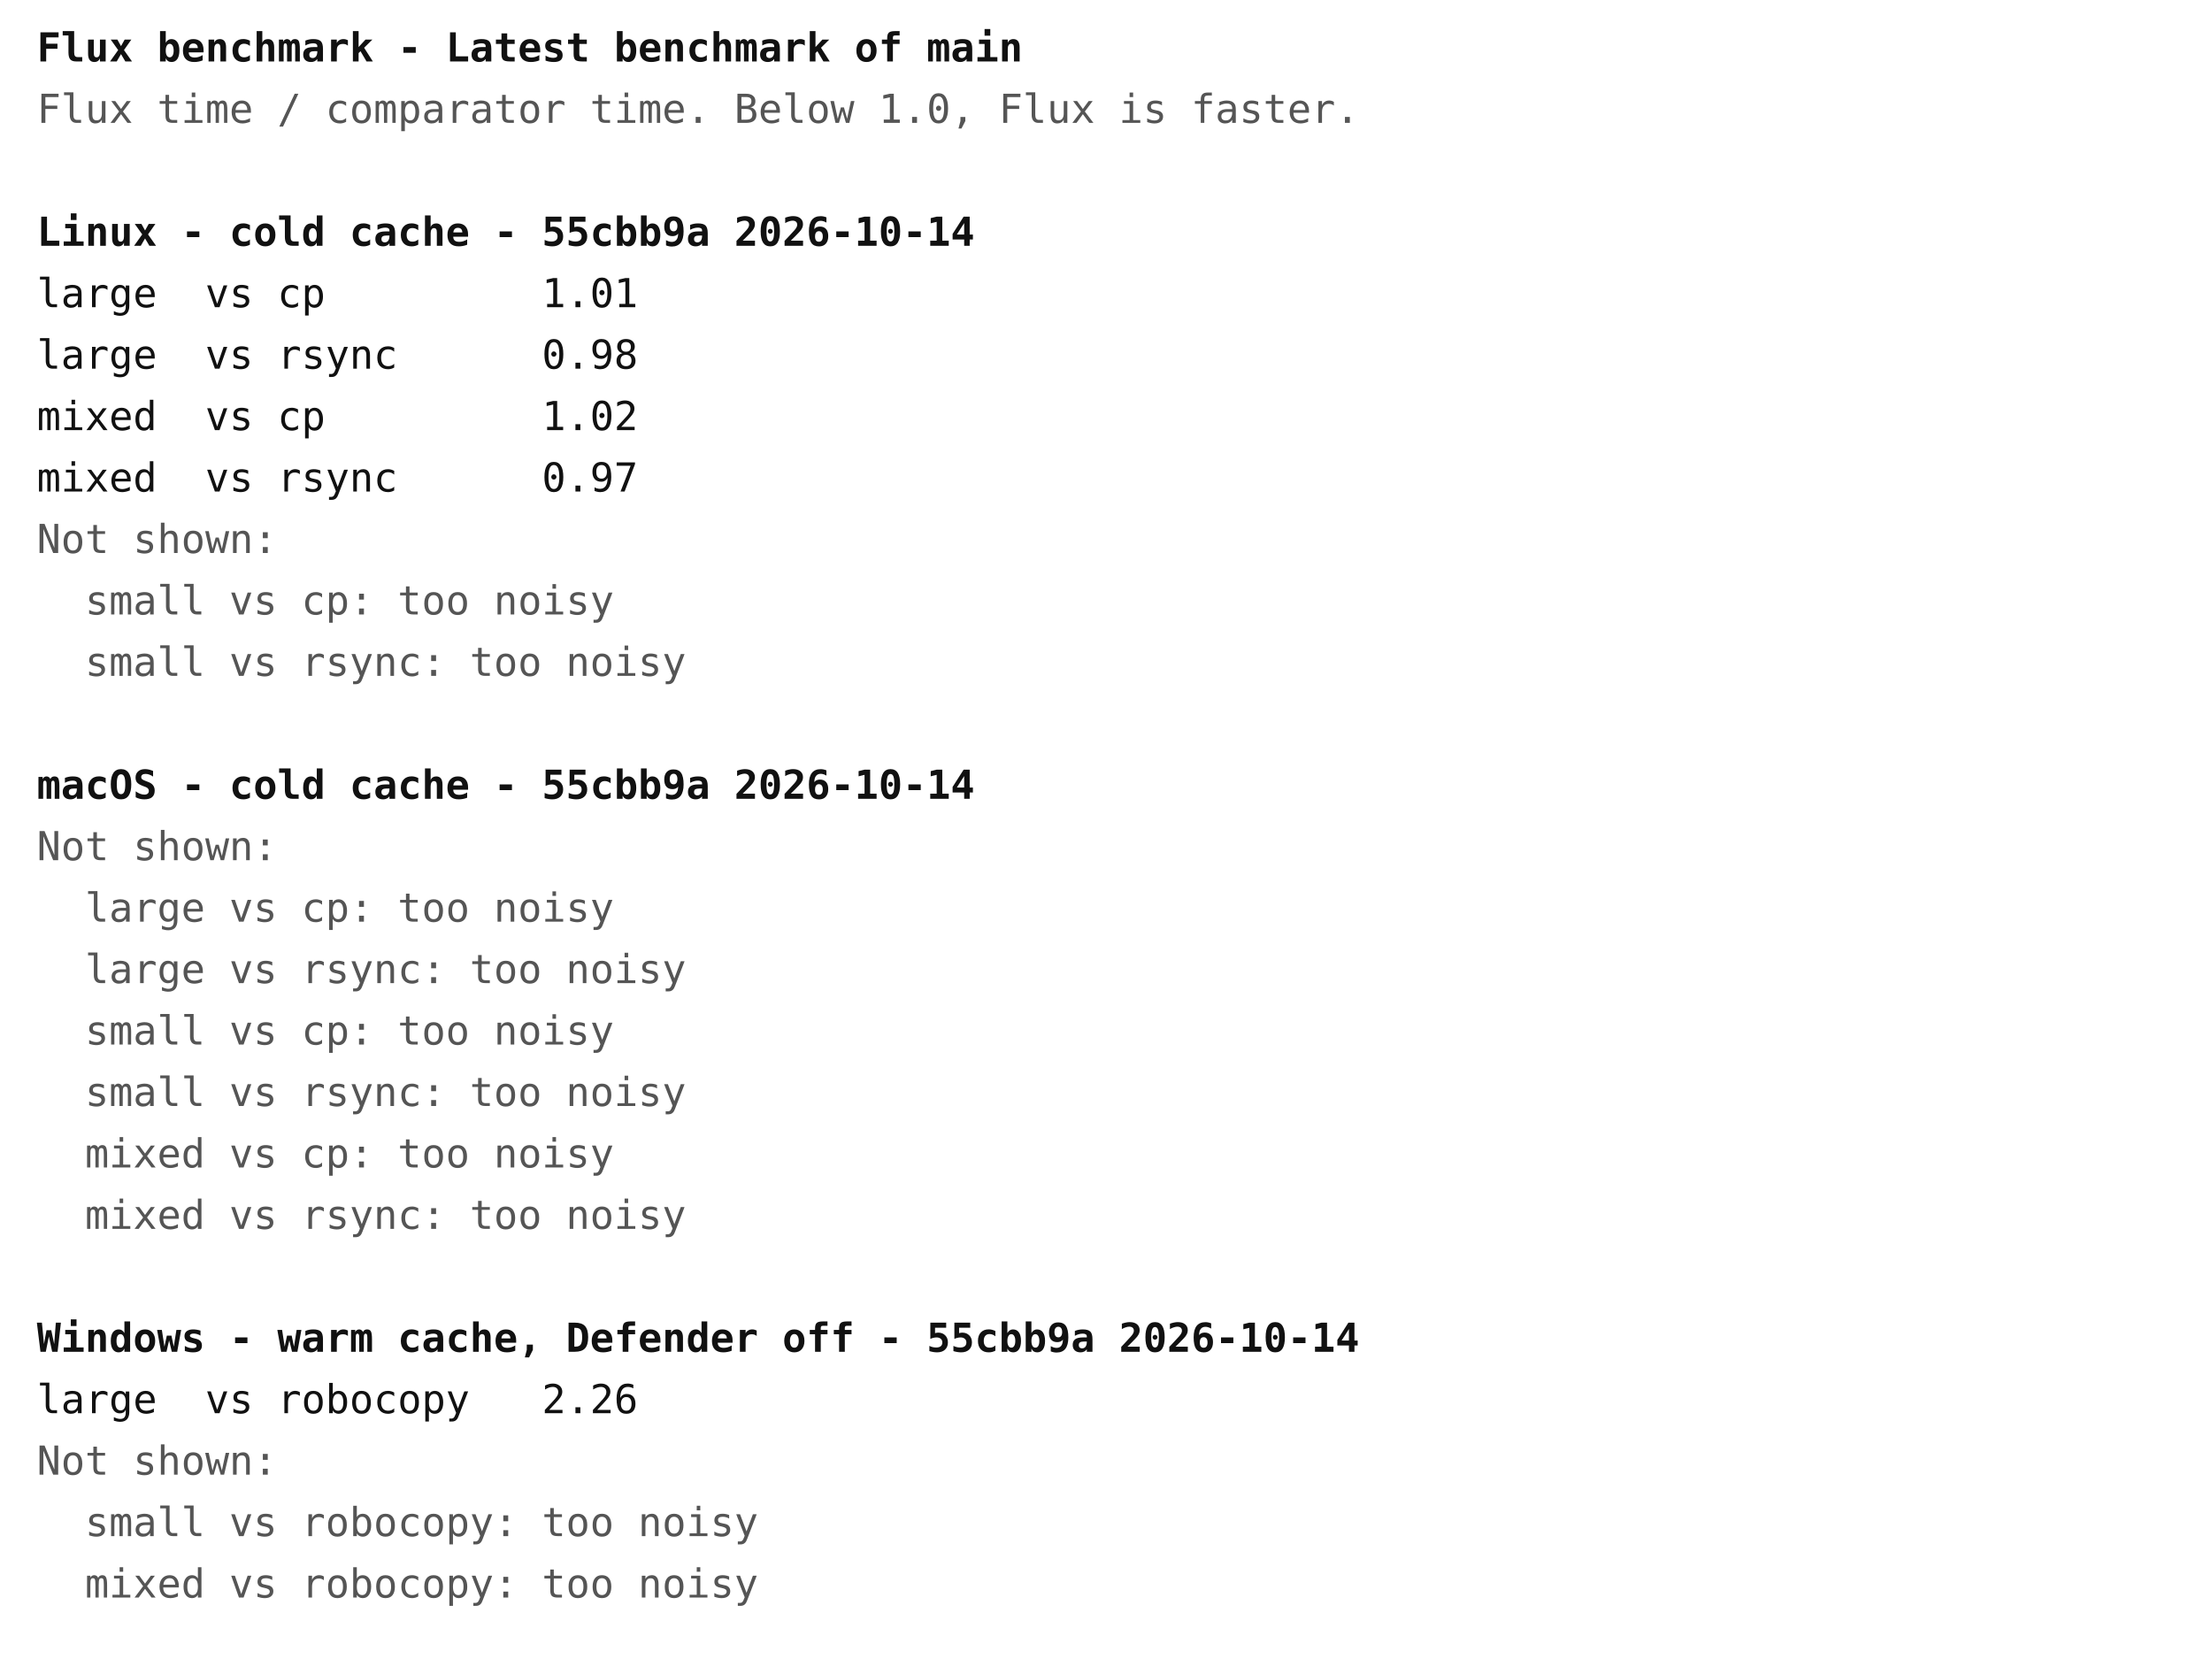
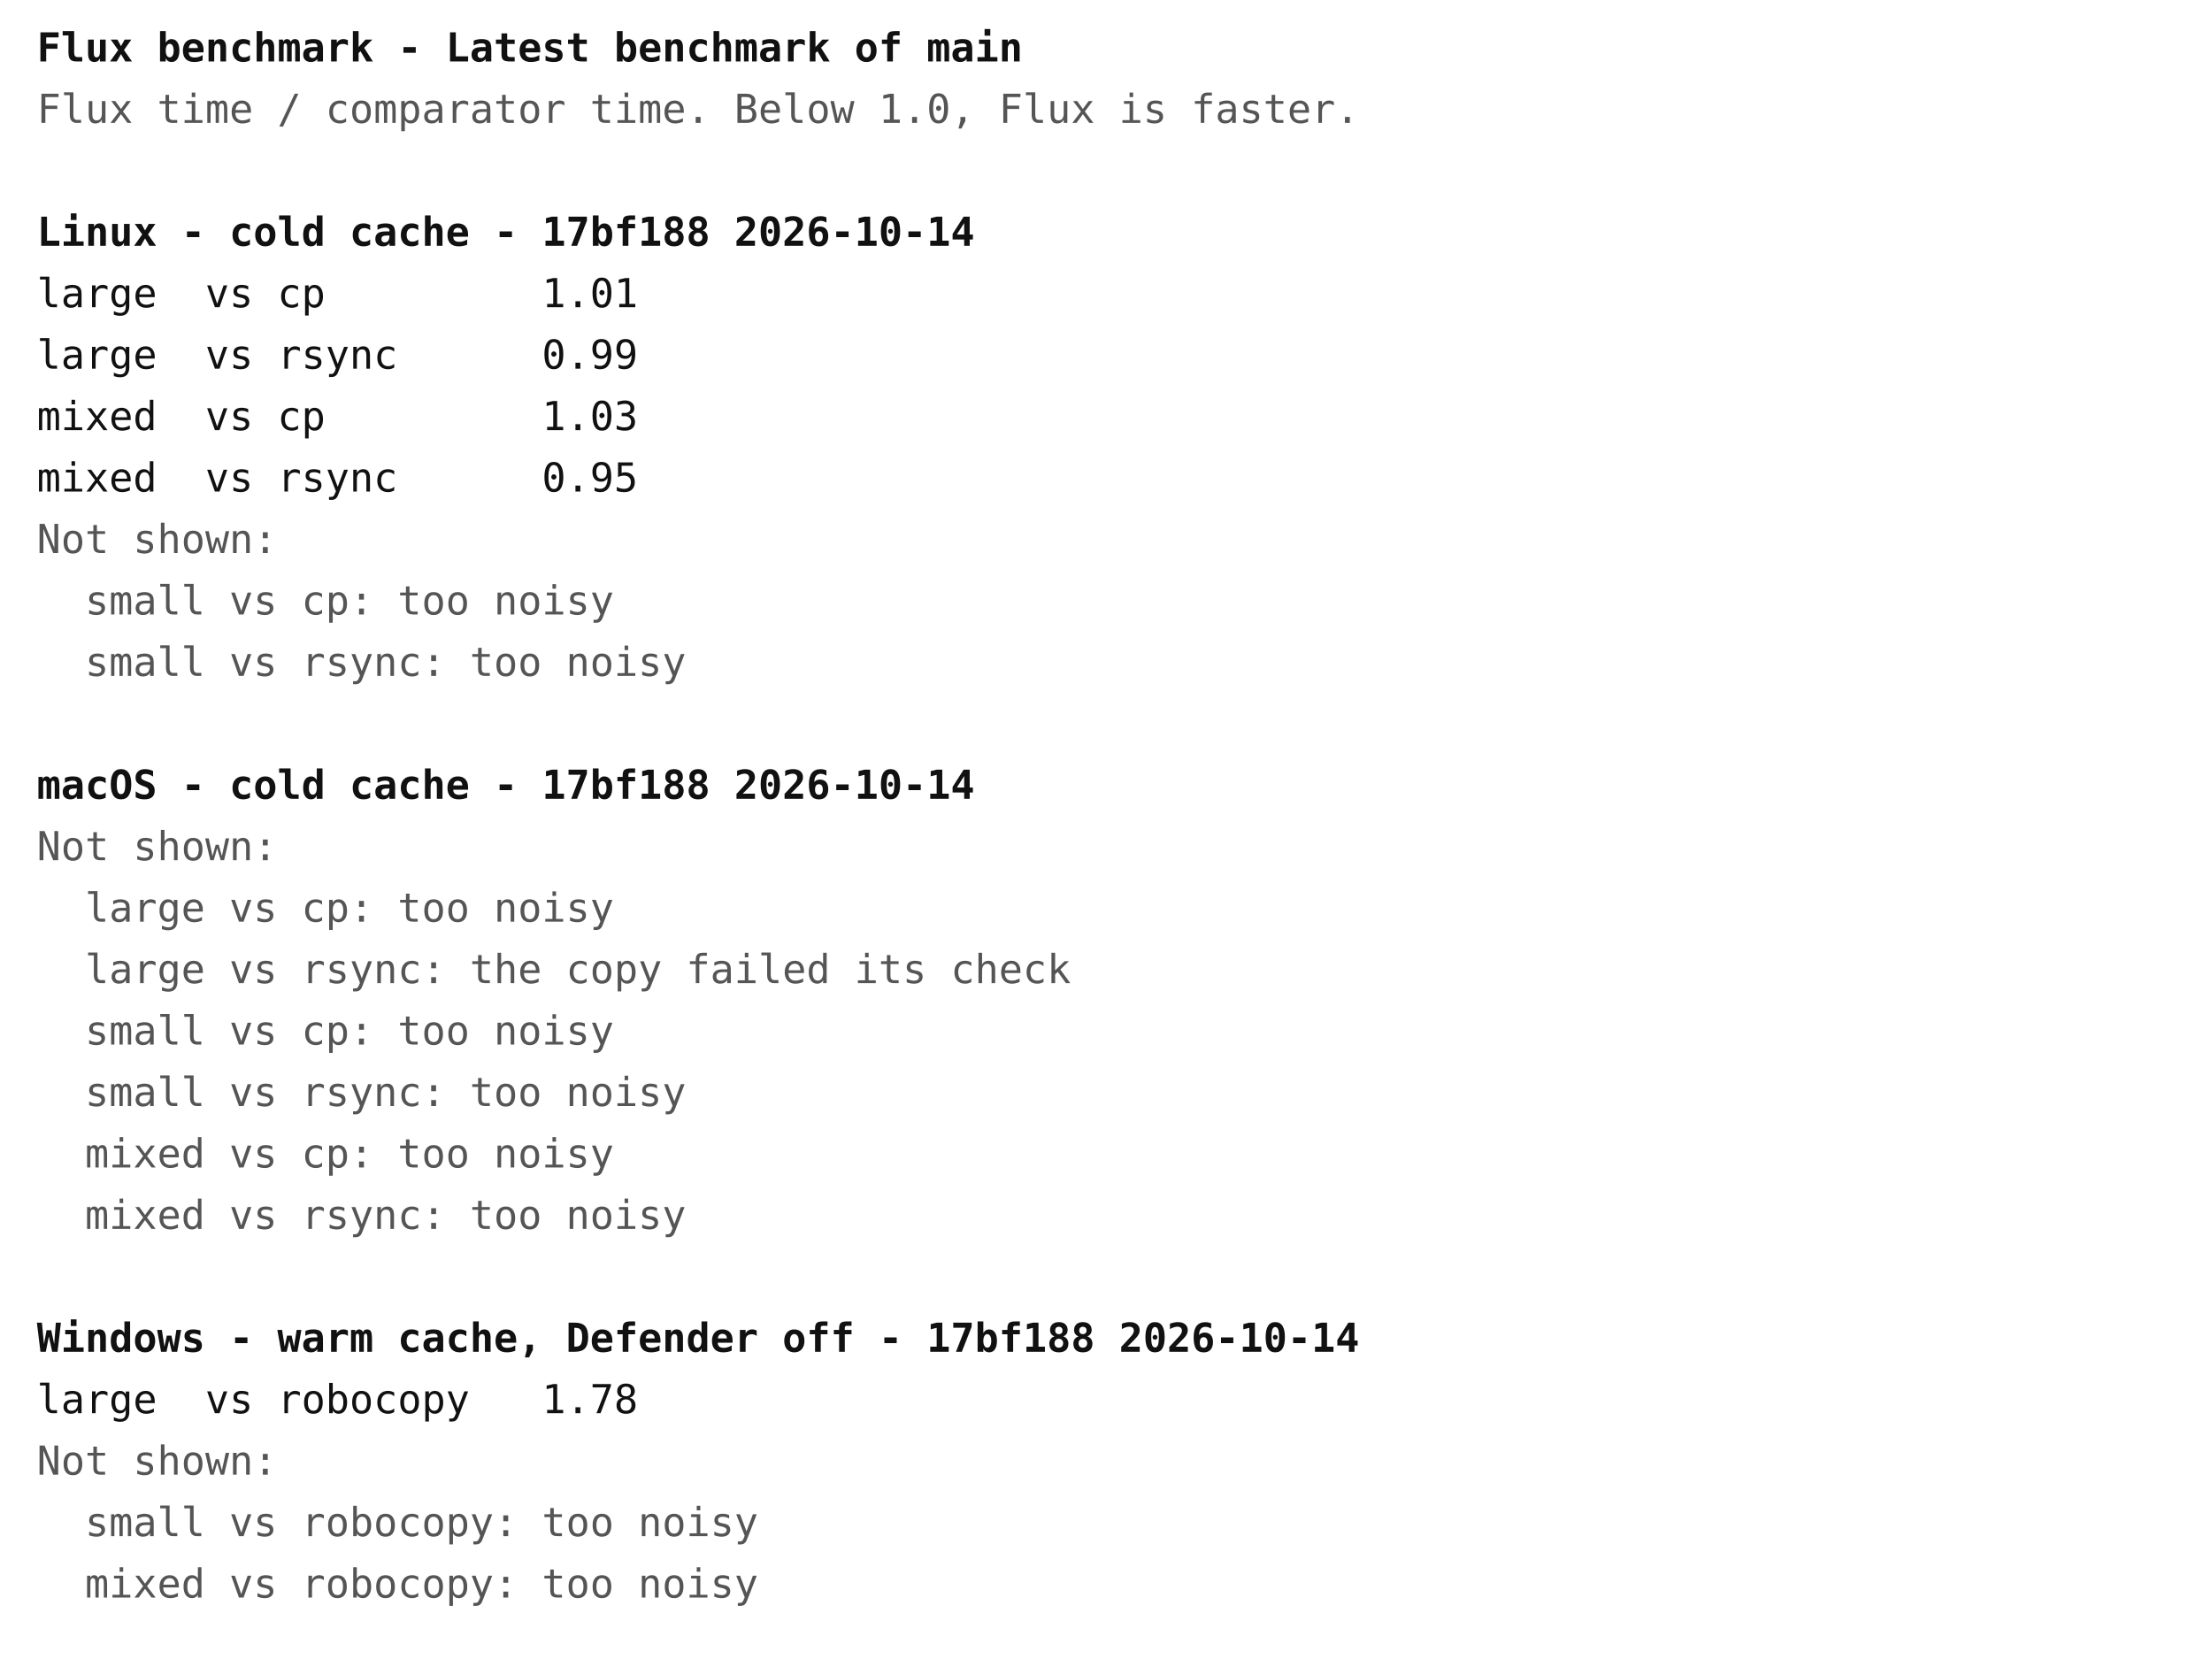
<svg xmlns="http://www.w3.org/2000/svg" width="720" height="540" font-family="ui-monospace, Menlo, Consolas, monospace" font-size="13">
  <rect width="720" height="540" fill="#ffffff" />
  <text x="12" y="20" fill="#111111" font-weight="bold" xml:space="preserve">Flux benchmark - Latest benchmark of main</text>
  <text x="12" y="40" fill="#555555" font-weight="normal" xml:space="preserve">Flux time / comparator time. Below 1.0, Flux is faster.</text>
-   <text x="12" y="80" fill="#111111" font-weight="bold" xml:space="preserve">Linux - cold cache - 55cbb9a 2026-10-14</text>
+   <text x="12" y="80" fill="#111111" font-weight="bold" xml:space="preserve">Linux - cold cache - 17bf188 2026-10-14</text>
  <text x="12" y="100" fill="#111111" font-weight="normal" xml:space="preserve">large  vs cp         1.01</text>
-   <text x="12" y="120" fill="#111111" font-weight="normal" xml:space="preserve">large  vs rsync      0.98</text>
-   <text x="12" y="140" fill="#111111" font-weight="normal" xml:space="preserve">mixed  vs cp         1.02</text>
-   <text x="12" y="160" fill="#111111" font-weight="normal" xml:space="preserve">mixed  vs rsync      0.97</text>
+   <text x="12" y="120" fill="#111111" font-weight="normal" xml:space="preserve">large  vs rsync      0.99</text>
+   <text x="12" y="140" fill="#111111" font-weight="normal" xml:space="preserve">mixed  vs cp         1.03</text>
+   <text x="12" y="160" fill="#111111" font-weight="normal" xml:space="preserve">mixed  vs rsync      0.95</text>
  <text x="12" y="180" fill="#555555" font-weight="normal" xml:space="preserve">Not shown:</text>
  <text x="12" y="200" fill="#555555" font-weight="normal" xml:space="preserve">  small vs cp: too noisy</text>
  <text x="12" y="220" fill="#555555" font-weight="normal" xml:space="preserve">  small vs rsync: too noisy</text>
-   <text x="12" y="260" fill="#111111" font-weight="bold" xml:space="preserve">macOS - cold cache - 55cbb9a 2026-10-14</text>
+   <text x="12" y="260" fill="#111111" font-weight="bold" xml:space="preserve">macOS - cold cache - 17bf188 2026-10-14</text>
  <text x="12" y="280" fill="#555555" font-weight="normal" xml:space="preserve">Not shown:</text>
  <text x="12" y="300" fill="#555555" font-weight="normal" xml:space="preserve">  large vs cp: too noisy</text>
-   <text x="12" y="320" fill="#555555" font-weight="normal" xml:space="preserve">  large vs rsync: too noisy</text>
+   <text x="12" y="320" fill="#555555" font-weight="normal" xml:space="preserve">  large vs rsync: the copy failed its check</text>
  <text x="12" y="340" fill="#555555" font-weight="normal" xml:space="preserve">  small vs cp: too noisy</text>
  <text x="12" y="360" fill="#555555" font-weight="normal" xml:space="preserve">  small vs rsync: too noisy</text>
  <text x="12" y="380" fill="#555555" font-weight="normal" xml:space="preserve">  mixed vs cp: too noisy</text>
  <text x="12" y="400" fill="#555555" font-weight="normal" xml:space="preserve">  mixed vs rsync: too noisy</text>
-   <text x="12" y="440" fill="#111111" font-weight="bold" xml:space="preserve">Windows - warm cache, Defender off - 55cbb9a 2026-10-14</text>
-   <text x="12" y="460" fill="#111111" font-weight="normal" xml:space="preserve">large  vs robocopy   2.26</text>
+   <text x="12" y="440" fill="#111111" font-weight="bold" xml:space="preserve">Windows - warm cache, Defender off - 17bf188 2026-10-14</text>
+   <text x="12" y="460" fill="#111111" font-weight="normal" xml:space="preserve">large  vs robocopy   1.78</text>
  <text x="12" y="480" fill="#555555" font-weight="normal" xml:space="preserve">Not shown:</text>
  <text x="12" y="500" fill="#555555" font-weight="normal" xml:space="preserve">  small vs robocopy: too noisy</text>
  <text x="12" y="520" fill="#555555" font-weight="normal" xml:space="preserve">  mixed vs robocopy: too noisy</text>
</svg>
